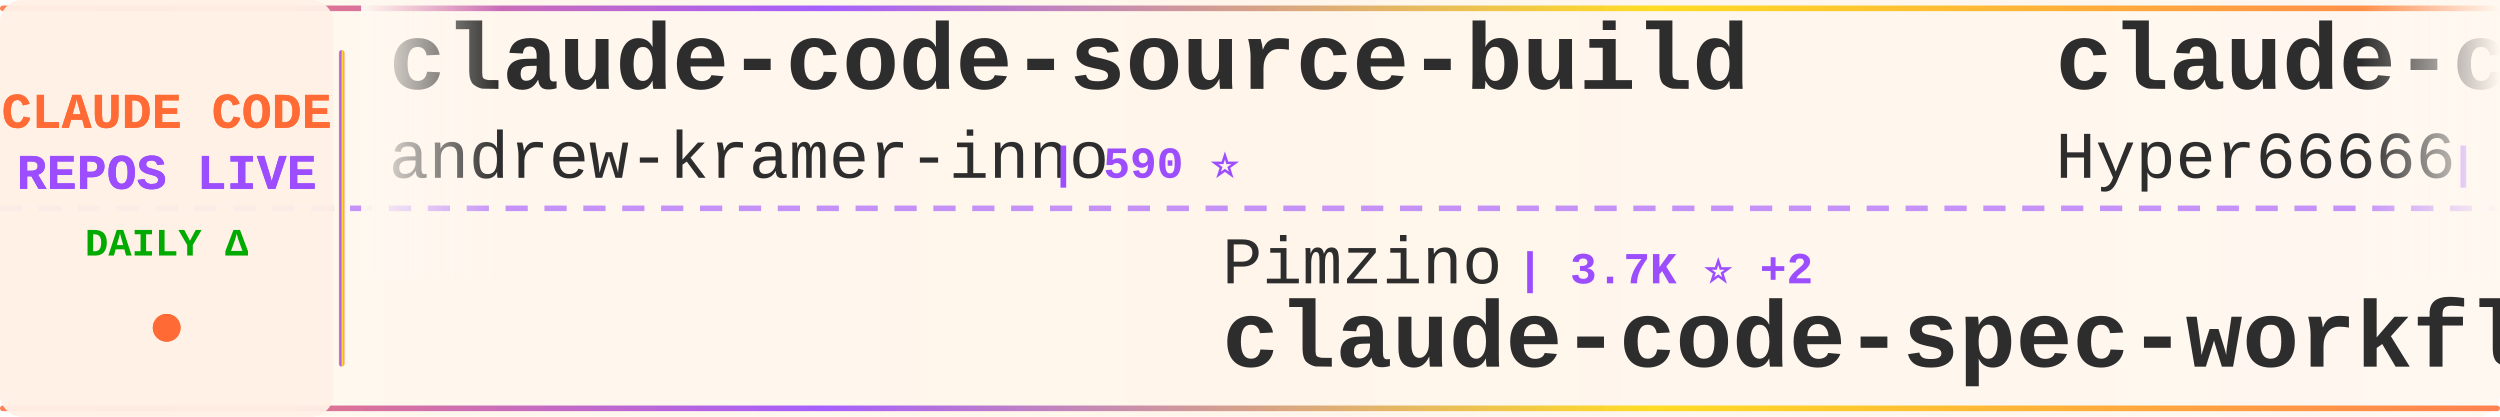
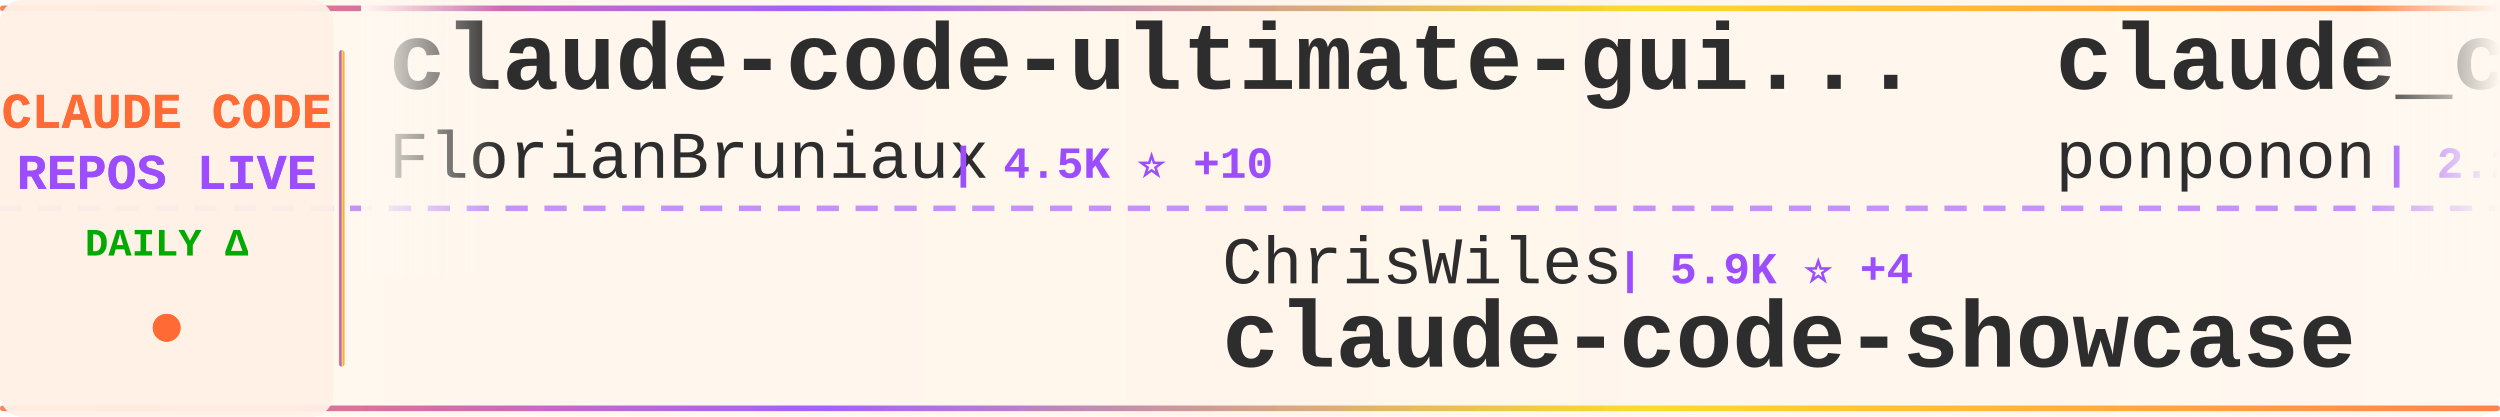
<svg xmlns="http://www.w3.org/2000/svg" width="900" height="150">
  <defs>
    <linearGradient id="tickerBg" x1="0%" y1="0%" x2="100%" y2="0%">
      <stop offset="0%" style="stop-color:#fff8f0;stop-opacity:0.98" />
      <stop offset="50%" style="stop-color:#fff5eb;stop-opacity:1" />
      <stop offset="100%" style="stop-color:#fff8f0;stop-opacity:0.98" />
    </linearGradient>
    <linearGradient id="borderGrad" x1="0%" y1="0%" x2="100%" y2="0%">
      <stop offset="0%" style="stop-color:#FF6B35;stop-opacity:0.85">
        <animate attributeName="stop-opacity" values="0.85;1;0.85" dur="2s" repeatCount="indefinite" />
      </stop>
      <stop offset="33%" style="stop-color:#9C4EFF;stop-opacity:0.9">
        <animate attributeName="stop-opacity" values="0.9;1;0.9" dur="2.2s" repeatCount="indefinite" />
      </stop>
      <stop offset="66%" style="stop-color:#FFD700;stop-opacity:0.85">
        <animate attributeName="stop-opacity" values="0.85;1;0.85" dur="1.8s" repeatCount="indefinite" />
      </stop>
      <stop offset="100%" style="stop-color:#FF6B35;stop-opacity:0.85">
        <animate attributeName="stop-opacity" values="0.85;1;0.85" dur="2s" repeatCount="indefinite" />
      </stop>
    </linearGradient>
    <filter id="textGlow">
      <feGaussianBlur stdDeviation="0.15" result="coloredBlur" />
      <feMerge>
        <feMergeNode in="coloredBlur" />
        <feMergeNode in="SourceGraphic" />
      </feMerge>
    </filter>
    <filter id="metricGlow">
      <feGaussianBlur stdDeviation="0.2" result="coloredBlur" />
      <feMerge>
        <feMergeNode in="coloredBlur" />
        <feMergeNode in="SourceGraphic" />
      </feMerge>
    </filter>
    <linearGradient id="leftFade" x1="0%" y1="0%" x2="100%" y2="0%">
      <stop offset="0%" style="stop-color:#fff8f0;stop-opacity:1" />
      <stop offset="100%" style="stop-color:#fff8f0;stop-opacity:0" />
    </linearGradient>
    <linearGradient id="rightFade" x1="0%" y1="0%" x2="100%" y2="0%">
      <stop offset="0%" style="stop-color:#fff8f0;stop-opacity:0" />
      <stop offset="100%" style="stop-color:#fff8f0;stop-opacity:1" />
    </linearGradient>
  </defs>
  <rect width="900" height="150" fill="url(#tickerBg)" rx="8" />
  <rect x="0" y="2" width="900" height="2" fill="url(#borderGrad)" rx="1" />
  <rect x="0" y="146" width="900" height="2" fill="url(#borderGrad)" rx="1" />
  <line x1="0" y1="75" x2="900" y2="75" stroke="#9C4EFF" stroke-width="2" stroke-dasharray="8 6" opacity="0.6" />
  <rect x="0" y="0" width="120" height="150" fill="#fff0e6" opacity="0.95" rx="8" />
  <text x="60" y="46" font-family="'Courier New', monospace" font-size="18" font-weight="bold" fill="#FF6B35" text-anchor="middle" filter="url(#textGlow)">
    CLAUDE CODE
  </text>
  <text x="60" y="68" font-family="'Courier New', monospace" font-size="18" font-weight="bold" fill="#9C4EFF" text-anchor="middle" filter="url(#textGlow)">
    REPOS LIVE
  </text>
  <text x="60" y="92" font-family="'Courier New', monospace" font-size="14" font-weight="bold" fill="#00aa00" text-anchor="middle">
    DAILY Δ
  </text>
  <circle cx="60" cy="118" r="5" fill="#FF6B35" filter="url(#metricGlow)">
    <animate attributeName="r" values="4;6;4" dur="1.5s" repeatCount="indefinite" />
    <animate attributeName="opacity" values="0.6;1;0.6" dur="1.5s" repeatCount="indefinite" />
  </circle>
  <rect x="122" y="18" width="2" height="114" fill="url(#borderGrad)" rx="1" />
  <clipPath id="tickerClip">
    <rect x="130" y="0" width="770" height="150" />
  </clipPath>
  <g clip-path="url(#tickerClip)">
    <g id="tickerItems">
      <animateTransform attributeName="transform" attributeType="XML" type="translate" from="0 0" to="-3000 0" dur="54s" repeatCount="indefinite" />
      <g transform="translate(0, 0)">
-         <text x="140" y="32" font-family="'Courier New', monospace" font-size="34" font-weight="bold" fill="#2d2d2d">claude-code-source-build</text>
-         <text x="140" y="64" font-family="'Courier New', monospace" font-size="24" font-weight="normal" fill="#2d2d2d" opacity="1.0">andrew-kramer-inno</text>
-         <text x="378" y="64" font-family="'Courier New', monospace" font-size="16" font-weight="bold" fill="#9C4EFF"> | 590 ⭐</text>
+         <text x="140" y="32" font-family="'Courier New', monospace" font-size="34" font-weight="bold" fill="#2d2d2d">claude-code-ultimate-gui...</text>
+         <text x="140" y="64" font-family="'Courier New', monospace" font-size="24" font-weight="normal" fill="#2d2d2d" opacity="1.0">FlorianBruniaux</text>
+         <text x="342" y="64" font-family="'Courier New', monospace" font-size="16" font-weight="bold" fill="#9C4EFF"> | 4.5K ⭐ +10</text>
      </g>
      <g transform="translate(300, 0)">
-         <text x="140" y="102" font-family="'Courier New', monospace" font-size="24" font-weight="normal" fill="#2d2d2d" opacity="1.0">Pimzino</text>
-         <text x="246" y="102" font-family="'Courier New', monospace" font-size="16" font-weight="bold" fill="#9C4EFF"> | 3.7K ⭐ +2</text>
-         <text x="140" y="132" font-family="'Courier New', monospace" font-size="34" font-weight="bold" fill="#2d2d2d">claude-code-spec-workflo...</text>
+         <text x="140" y="102" font-family="'Courier New', monospace" font-size="24" font-weight="normal" fill="#2d2d2d" opacity="1.0">ChrisWiles</text>
+         <text x="282" y="102" font-family="'Courier New', monospace" font-size="16" font-weight="bold" fill="#9C4EFF"> | 5.9K ⭐ +4</text>
+         <text x="140" y="132" font-family="'Courier New', monospace" font-size="34" font-weight="bold" fill="#2d2d2d">claude-code-showcase</text>
      </g>
      <g transform="translate(600, 0)">
-         <text x="140" y="32" font-family="'Courier New', monospace" font-size="34" font-weight="bold" fill="#2d2d2d">claude-code-sourcemap</text>
-         <text x="140" y="64" font-family="'Courier New', monospace" font-size="24" font-weight="normal" fill="#2d2d2d" opacity="1.0">Hyper66666</text>
-         <text x="282" y="64" font-family="'Courier New', monospace" font-size="16" font-weight="bold" fill="#9C4EFF"> | 214 ⭐</text>
+         <text x="140" y="32" font-family="'Courier New', monospace" font-size="34" font-weight="bold" fill="#2d2d2d">claude_code_src</text>
+         <text x="140" y="64" font-family="'Courier New', monospace" font-size="24" font-weight="normal" fill="#2d2d2d" opacity="1.0">ponponon</text>
+         <text x="258" y="64" font-family="'Courier New', monospace" font-size="16" font-weight="bold" fill="#9C4EFF"> | 2.2K ⭐ +2</text>
      </g>
      <g transform="translate(900, 0)">
-         <text x="140" y="102" font-family="'Courier New', monospace" font-size="24" font-weight="normal" fill="#2d2d2d" opacity="1.0">ding113</text>
-         <text x="246" y="102" font-family="'Courier New', monospace" font-size="16" font-weight="bold" fill="#9C4EFF"> | 2.9K ⭐ +5</text>
-         <text x="140" y="132" font-family="'Courier New', monospace" font-size="34" font-weight="bold" fill="#2d2d2d">claude-code-hub</text>
+         <text x="140" y="102" font-family="'Courier New', monospace" font-size="24" font-weight="normal" fill="#2d2d2d" opacity="1.0">SeemSeam</text>
+         <text x="258" y="102" font-family="'Courier New', monospace" font-size="16" font-weight="bold" fill="#9C4EFF"> | 2.8K ⭐ +8</text>
+         <text x="140" y="132" font-family="'Courier New', monospace" font-size="34" font-weight="bold" fill="#2d2d2d">claude_codex_bridge</text>
      </g>
      <g transform="translate(1200, 0)">
-         <text x="140" y="32" font-family="'Courier New', monospace" font-size="34" font-weight="bold" fill="#2d2d2d">nanoclaw</text>
-         <text x="140" y="64" font-family="'Courier New', monospace" font-size="24" font-weight="normal" fill="#2d2d2d" opacity="1.0">nanocoai</text>
-         <text x="258" y="64" font-family="'Courier New', monospace" font-size="16" font-weight="bold" fill="#9C4EFF"> | 29.3K ⭐ +40</text>
+         <text x="140" y="32" font-family="'Courier New', monospace" font-size="34" font-weight="bold" fill="#2d2d2d">pi-vs-claude-code</text>
+         <text x="140" y="64" font-family="'Courier New', monospace" font-size="24" font-weight="normal" fill="#2d2d2d" opacity="1.0">disler</text>
+         <text x="234" y="64" font-family="'Courier New', monospace" font-size="16" font-weight="bold" fill="#9C4EFF"> | 1.2K ⭐ +15</text>
      </g>
      <g transform="translate(1500, 0)">
-         <text x="140" y="102" font-family="'Courier New', monospace" font-size="24" font-weight="normal" fill="#2d2d2d" opacity="1.0">multica-ai</text>
-         <text x="282" y="102" font-family="'Courier New', monospace" font-size="16" font-weight="bold" fill="#9C4EFF"> | 151.1K ⭐ +2.5K</text>
-         <text x="140" y="132" font-family="'Courier New', monospace" font-size="34" font-weight="bold" fill="#2d2d2d">andrej-karpathy-skills</text>
+         <text x="140" y="102" font-family="'Courier New', monospace" font-size="24" font-weight="normal" fill="#2d2d2d" opacity="1.0">ChinaSiro</text>
+         <text x="270" y="102" font-family="'Courier New', monospace" font-size="16" font-weight="bold" fill="#9C4EFF"> | 9.2K ⭐ +7</text>
+         <text x="140" y="132" font-family="'Courier New', monospace" font-size="34" font-weight="bold" fill="#2d2d2d">claude-code-sourcemap</text>
      </g>
      <g transform="translate(1800, 0)">
-         <text x="140" y="32" font-family="'Courier New', monospace" font-size="34" font-weight="bold" fill="#2d2d2d">awesome-claude-code-suba...</text>
-         <text x="140" y="64" font-family="'Courier New', monospace" font-size="24" font-weight="normal" fill="#2d2d2d" opacity="1.0">VoltAgent</text>
-         <text x="270" y="64" font-family="'Courier New', monospace" font-size="16" font-weight="bold" fill="#9C4EFF"> | 20.4K ⭐ +64</text>
+         <text x="140" y="32" font-family="'Courier New', monospace" font-size="34" font-weight="bold" fill="#2d2d2d">claude-code-router</text>
+         <text x="140" y="64" font-family="'Courier New', monospace" font-size="24" font-weight="normal" fill="#2d2d2d" opacity="1.0">musistudio</text>
+         <text x="282" y="64" font-family="'Courier New', monospace" font-size="16" font-weight="bold" fill="#9C4EFF"> | 34.3K ⭐ +44</text>
      </g>
      <g transform="translate(2100, 0)">
-         <text x="140" y="102" font-family="'Courier New', monospace" font-size="24" font-weight="normal" fill="#2d2d2d" opacity="1.0">anthropics</text>
-         <text x="282" y="102" font-family="'Courier New', monospace" font-size="16" font-weight="bold" fill="#9C4EFF"> | 140.0K ⭐ +467</text>
-         <text x="140" y="132" font-family="'Courier New', monospace" font-size="34" font-weight="bold" fill="#2d2d2d">skills</text>
+         <text x="140" y="102" font-family="'Courier New', monospace" font-size="24" font-weight="normal" fill="#2d2d2d" opacity="1.0">carlvellotti</text>
+         <text x="306" y="102" font-family="'Courier New', monospace" font-size="16" font-weight="bold" fill="#9C4EFF"> | 2.0K ⭐ +3</text>
+         <text x="140" y="132" font-family="'Courier New', monospace" font-size="34" font-weight="bold" fill="#2d2d2d">claude-code-pm-course</text>
      </g>
      <g transform="translate(2400, 0)">
-         <text x="140" y="32" font-family="'Courier New', monospace" font-size="34" font-weight="bold" fill="#2d2d2d">Auto-claude-code-researc...</text>
-         <text x="140" y="64" font-family="'Courier New', monospace" font-size="24" font-weight="normal" fill="#2d2d2d" opacity="1.0">wanshuiyin</text>
-         <text x="282" y="64" font-family="'Courier New', monospace" font-size="16" font-weight="bold" fill="#9C4EFF"> | 10.5K ⭐ +61</text>
+         <text x="140" y="32" font-family="'Courier New', monospace" font-size="34" font-weight="bold" fill="#2d2d2d">antigravity-awesome-skil...</text>
+         <text x="140" y="64" font-family="'Courier New', monospace" font-size="24" font-weight="normal" fill="#2d2d2d" opacity="1.0">sickn33</text>
+         <text x="246" y="64" font-family="'Courier New', monospace" font-size="16" font-weight="bold" fill="#9C4EFF"> | 38.5K ⭐ +101</text>
      </g>
      <g transform="translate(2700, 0)">
-         <text x="140" y="102" font-family="'Courier New', monospace" font-size="24" font-weight="normal" fill="#2d2d2d" opacity="1.0">777genius</text>
-         <text x="270" y="102" font-family="'Courier New', monospace" font-size="16" font-weight="bold" fill="#9C4EFF"> | 912 ⭐</text>
-         <text x="140" y="132" font-family="'Courier New', monospace" font-size="34" font-weight="bold" fill="#2d2d2d">claude-code-source-code</text>
+         <text x="140" y="102" font-family="'Courier New', monospace" font-size="24" font-weight="normal" fill="#2d2d2d" opacity="1.0">lintsinghua</text>
+         <text x="294" y="102" font-family="'Courier New', monospace" font-size="16" font-weight="bold" fill="#9C4EFF"> | 3.4K ⭐ +10</text>
+         <text x="140" y="132" font-family="'Courier New', monospace" font-size="34" font-weight="bold" fill="#2d2d2d">claude-code-book</text>
      </g>
      <g transform="translate(3000, 0)">
-         <text x="140" y="32" font-family="'Courier New', monospace" font-size="34" font-weight="bold" fill="#2d2d2d">claude-code-source-build</text>
-         <text x="140" y="64" font-family="'Courier New', monospace" font-size="24" font-weight="normal" fill="#2d2d2d" opacity="1.0">andrew-kramer-inno</text>
-         <text x="378" y="64" font-family="'Courier New', monospace" font-size="16" font-weight="bold" fill="#9C4EFF"> | 590 ⭐</text>
+         <text x="140" y="32" font-family="'Courier New', monospace" font-size="34" font-weight="bold" fill="#2d2d2d">claude-code-ultimate-gui...</text>
+         <text x="140" y="64" font-family="'Courier New', monospace" font-size="24" font-weight="normal" fill="#2d2d2d" opacity="1.0">FlorianBruniaux</text>
+         <text x="342" y="64" font-family="'Courier New', monospace" font-size="16" font-weight="bold" fill="#9C4EFF"> | 4.5K ⭐ +10</text>
      </g>
      <g transform="translate(3300, 0)">
-         <text x="140" y="102" font-family="'Courier New', monospace" font-size="24" font-weight="normal" fill="#2d2d2d" opacity="1.0">Pimzino</text>
-         <text x="246" y="102" font-family="'Courier New', monospace" font-size="16" font-weight="bold" fill="#9C4EFF"> | 3.7K ⭐ +2</text>
-         <text x="140" y="132" font-family="'Courier New', monospace" font-size="34" font-weight="bold" fill="#2d2d2d">claude-code-spec-workflo...</text>
+         <text x="140" y="102" font-family="'Courier New', monospace" font-size="24" font-weight="normal" fill="#2d2d2d" opacity="1.0">ChrisWiles</text>
+         <text x="282" y="102" font-family="'Courier New', monospace" font-size="16" font-weight="bold" fill="#9C4EFF"> | 5.9K ⭐ +4</text>
+         <text x="140" y="132" font-family="'Courier New', monospace" font-size="34" font-weight="bold" fill="#2d2d2d">claude-code-showcase</text>
      </g>
      <g transform="translate(3600, 0)">
-         <text x="140" y="32" font-family="'Courier New', monospace" font-size="34" font-weight="bold" fill="#2d2d2d">claude-code-sourcemap</text>
-         <text x="140" y="64" font-family="'Courier New', monospace" font-size="24" font-weight="normal" fill="#2d2d2d" opacity="1.0">Hyper66666</text>
-         <text x="282" y="64" font-family="'Courier New', monospace" font-size="16" font-weight="bold" fill="#9C4EFF"> | 214 ⭐</text>
+         <text x="140" y="32" font-family="'Courier New', monospace" font-size="34" font-weight="bold" fill="#2d2d2d">claude_code_src</text>
+         <text x="140" y="64" font-family="'Courier New', monospace" font-size="24" font-weight="normal" fill="#2d2d2d" opacity="1.0">ponponon</text>
+         <text x="258" y="64" font-family="'Courier New', monospace" font-size="16" font-weight="bold" fill="#9C4EFF"> | 2.2K ⭐ +2</text>
      </g>
      <g transform="translate(3900, 0)">
-         <text x="140" y="102" font-family="'Courier New', monospace" font-size="24" font-weight="normal" fill="#2d2d2d" opacity="1.0">ding113</text>
-         <text x="246" y="102" font-family="'Courier New', monospace" font-size="16" font-weight="bold" fill="#9C4EFF"> | 2.9K ⭐ +5</text>
-         <text x="140" y="132" font-family="'Courier New', monospace" font-size="34" font-weight="bold" fill="#2d2d2d">claude-code-hub</text>
+         <text x="140" y="102" font-family="'Courier New', monospace" font-size="24" font-weight="normal" fill="#2d2d2d" opacity="1.0">SeemSeam</text>
+         <text x="258" y="102" font-family="'Courier New', monospace" font-size="16" font-weight="bold" fill="#9C4EFF"> | 2.8K ⭐ +8</text>
+         <text x="140" y="132" font-family="'Courier New', monospace" font-size="34" font-weight="bold" fill="#2d2d2d">claude_codex_bridge</text>
      </g>
    </g>
  </g>
  <rect x="130" y="0" width="50" height="100" fill="url(#leftFade)" />
  <rect x="850" y="0" width="50" height="100" fill="url(#rightFade)" />
</svg>
